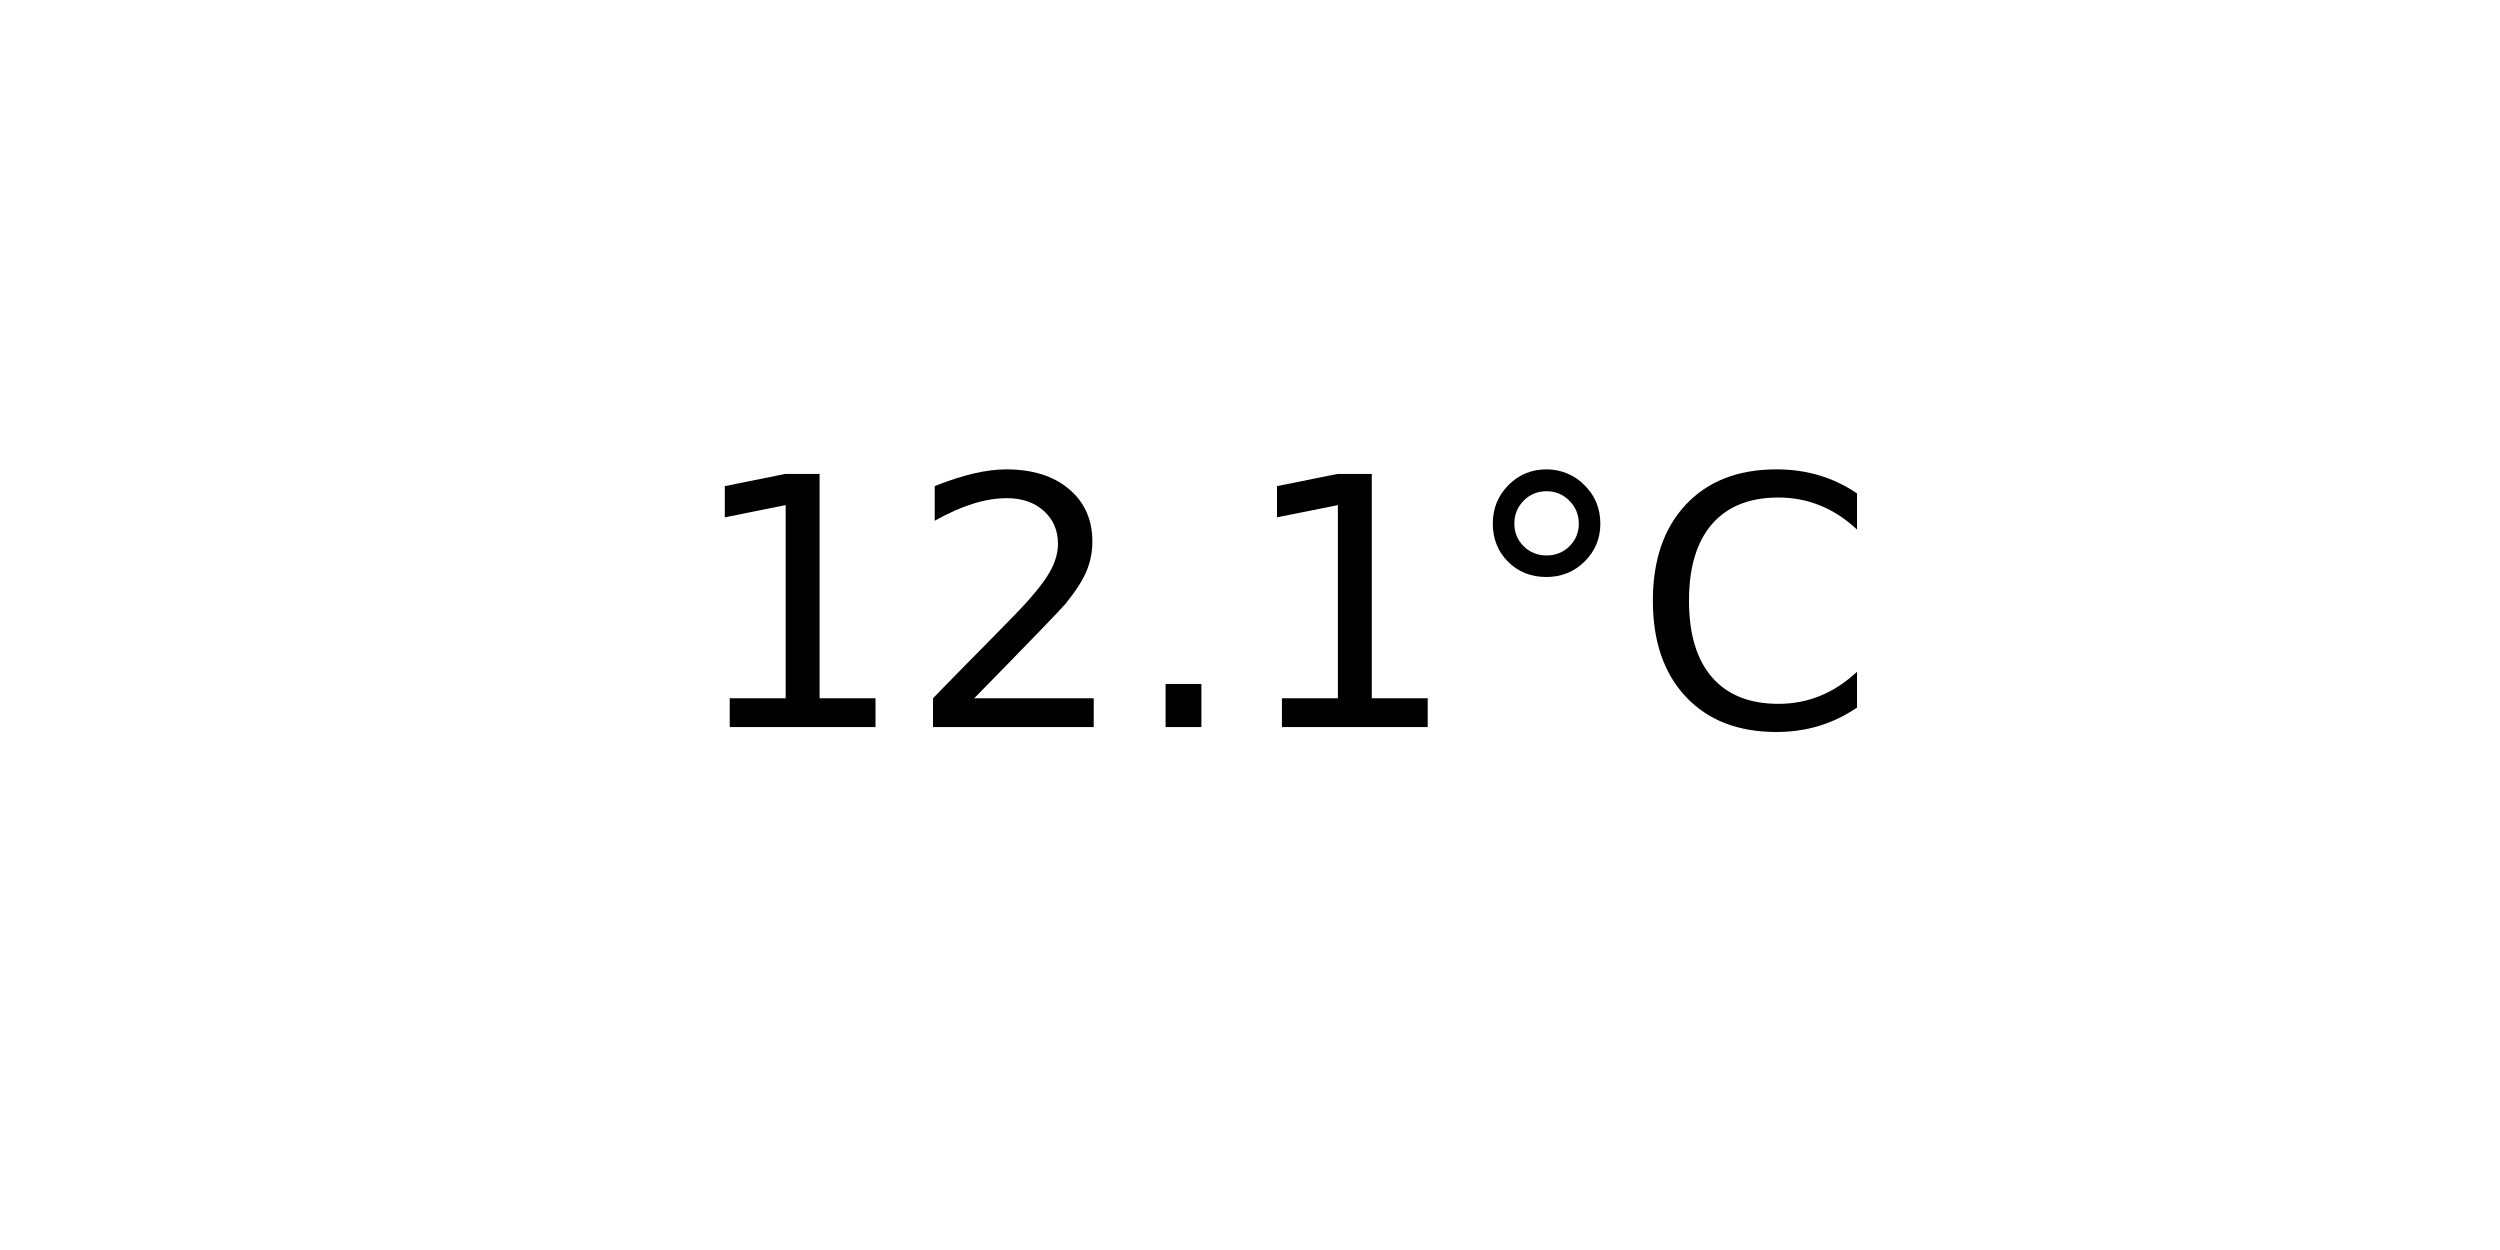
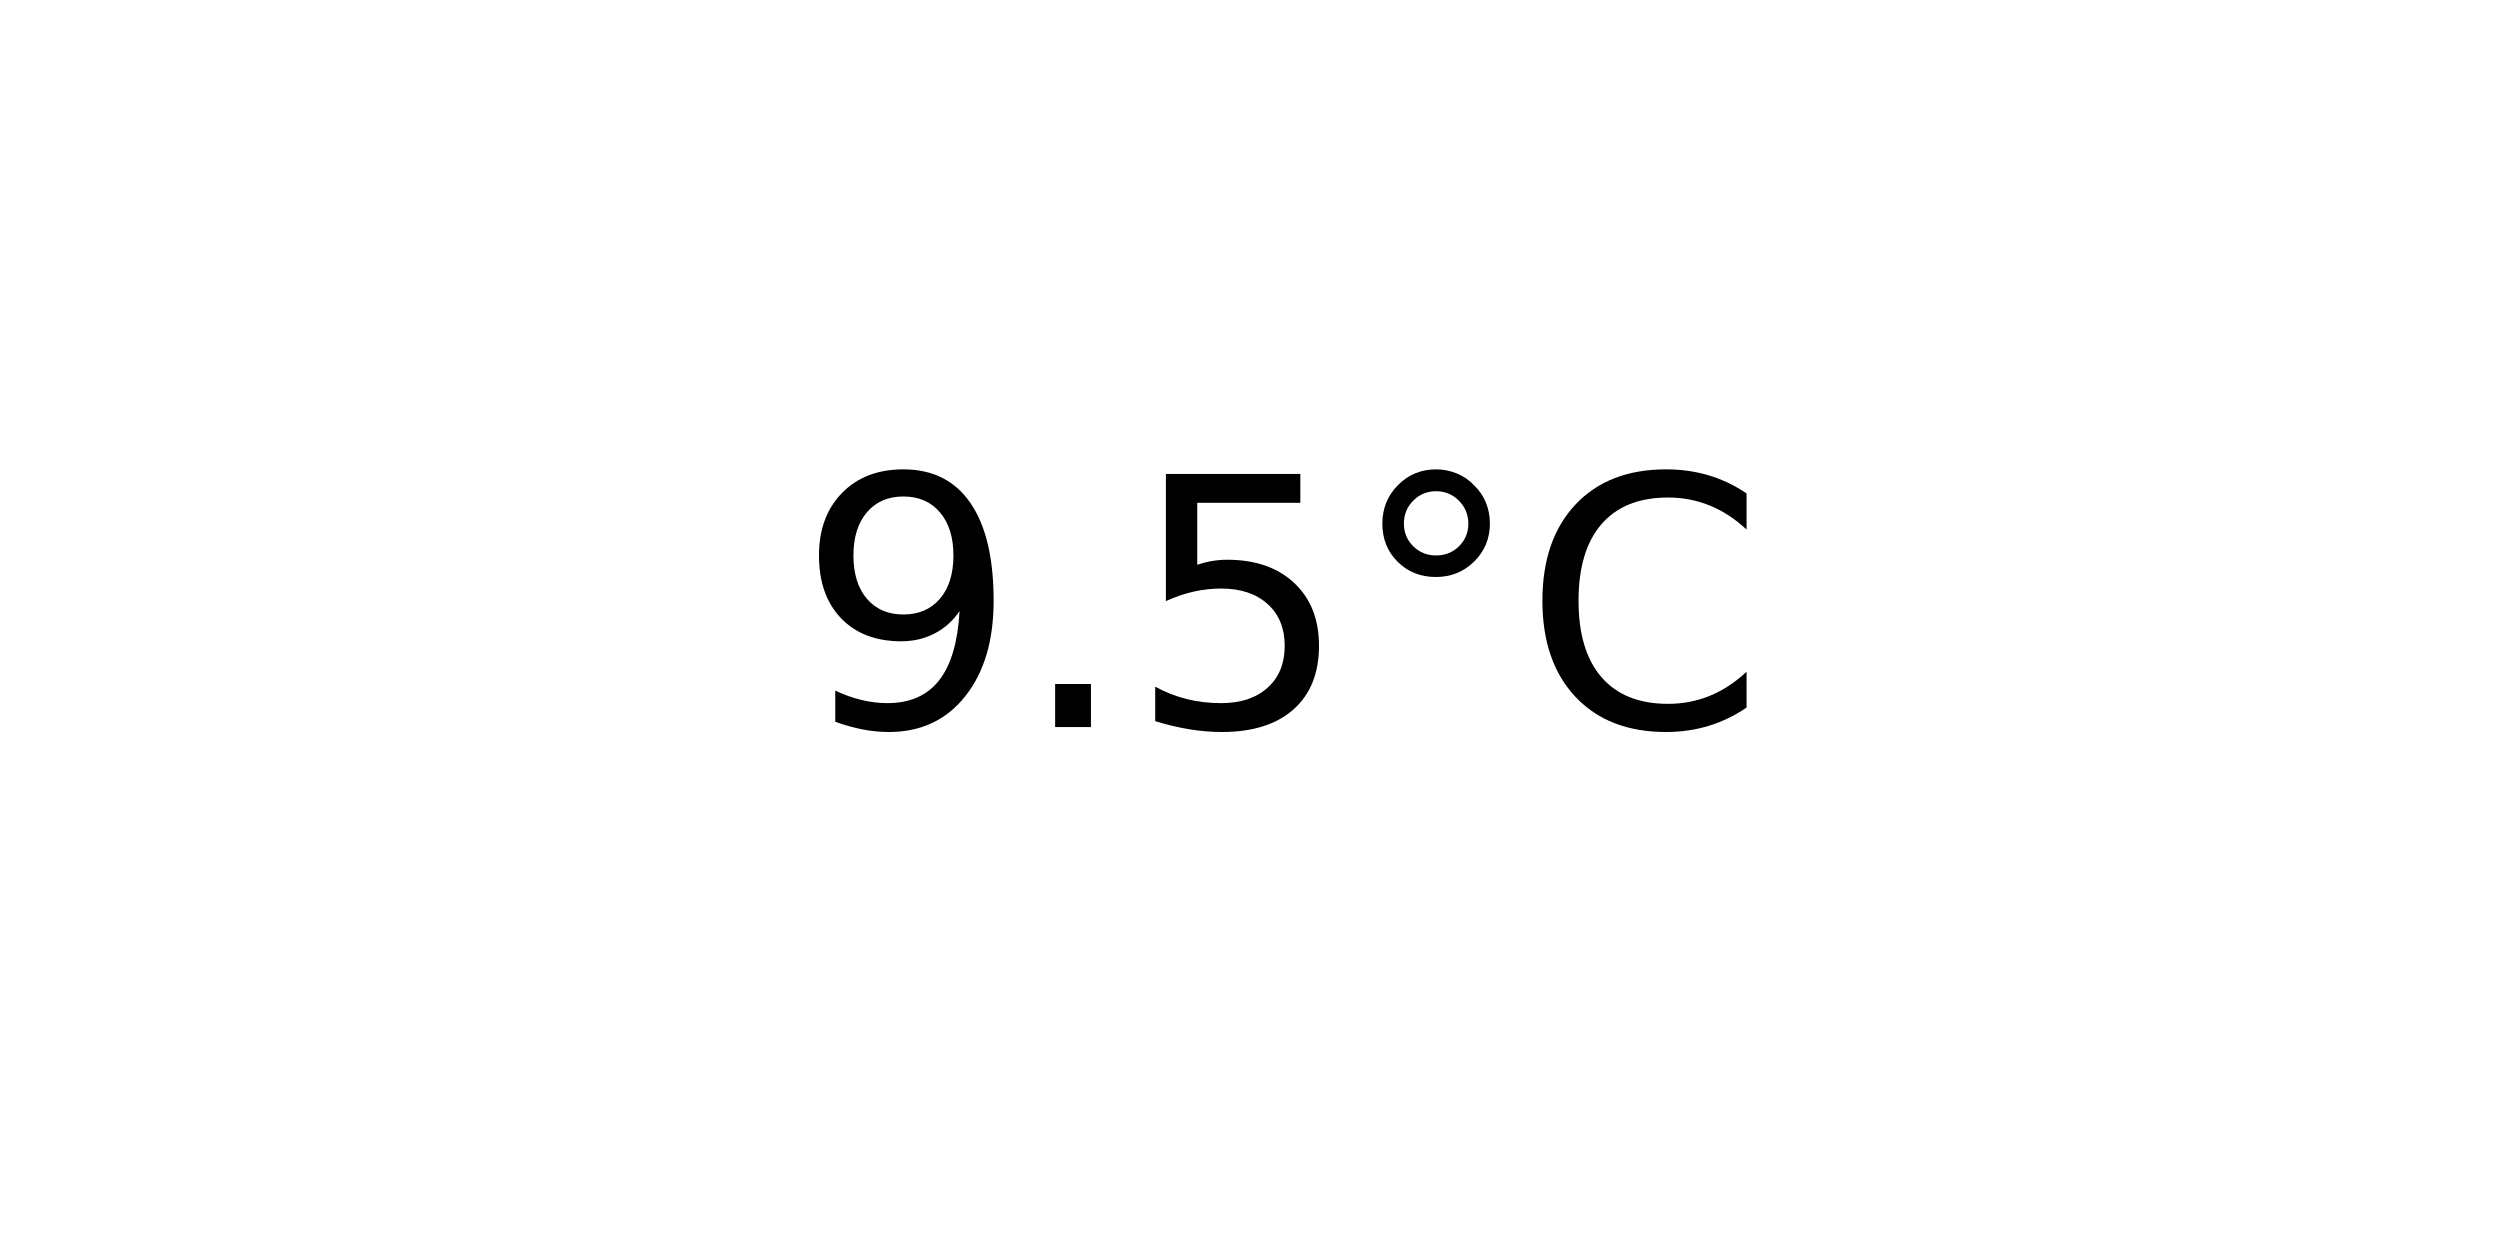
<svg xmlns="http://www.w3.org/2000/svg" xmlns:xlink="http://www.w3.org/1999/xlink" width="72pt" height="36pt" viewBox="0 0 72 36" version="1.1">
  <defs>
    <style type="text/css">*{stroke-linejoin: round; stroke-linecap: butt}</style>
  </defs>
  <g id="figure_1">
    <g id="axes_1">
      <g id="text_1">
-         <g transform="translate(19.77578 20.93937) scale(0.1 -0.1)">
+         <g transform="translate(22.95703 20.93937) scale(0.1 -0.1)">
          <defs>
-             <path id="DejaVuSans-31" d="M 794 531  L 1825 531  L 1825 4091  L 703 3866  L 703 4441  L 1819 4666  L 2450 4666  L 2450 531  L 3481 531  L 3481 0  L 794 0  L 794 531  z " transform="scale(0.015625)" />
-             <path id="DejaVuSans-32" d="M 1228 531  L 3431 531  L 3431 0  L 469 0  L 469 531  Q 828 903 1448 1529  Q 2069 2156 2228 2338  Q 2531 2678 2651 2914  Q 2772 3150 2772 3378  Q 2772 3750 2511 3984  Q 2250 4219 1831 4219  Q 1534 4219 1204 4116  Q 875 4013 500 3803  L 500 4441  Q 881 4594 1212 4672  Q 1544 4750 1819 4750  Q 2544 4750 2975 4387  Q 3406 4025 3406 3419  Q 3406 3131 3298 2873  Q 3191 2616 2906 2266  Q 2828 2175 2409 1742  Q 1991 1309 1228 531  z " transform="scale(0.015625)" />
+             <path id="DejaVuSans-39" d="M 703 97  L 703 672  Q 941 559 1184 500  Q 1428 441 1663 441  Q 2288 441 2617 861  Q 2947 1281 2994 2138  Q 2813 1869 2534 1725  Q 2256 1581 1919 1581  Q 1219 1581 811 2004  Q 403 2428 403 3163  Q 403 3881 828 4315  Q 1253 4750 1959 4750  Q 2769 4750 3195 4129  Q 3622 3509 3622 2328  Q 3622 1225 3098 567  Q 2575 -91 1691 -91  Q 1453 -91 1209 -44  Q 966 3 703 97  z M 1959 2075  Q 2384 2075 2632 2365  Q 2881 2656 2881 3163  Q 2881 3666 2632 3958  Q 2384 4250 1959 4250  Q 1534 4250 1286 3958  Q 1038 3666 1038 3163  Q 1038 2656 1286 2365  Q 1534 2075 1959 2075  z " transform="scale(0.015625)" />
            <path id="DejaVuSans-2e" d="M 684 794  L 1344 794  L 1344 0  L 684 0  L 684 794  z " transform="scale(0.015625)" />
+             <path id="DejaVuSans-35" d="M 691 4666  L 3169 4666  L 3169 4134  L 1269 4134  L 1269 2991  Q 1406 3038 1543 3061  Q 1681 3084 1819 3084  Q 2600 3084 3056 2656  Q 3513 2228 3513 1497  Q 3513 744 3044 326  Q 2575 -91 1722 -91  Q 1428 -91 1123 -41  Q 819 9 494 109  L 494 744  Q 775 591 1075 516  Q 1375 441 1709 441  Q 2250 441 2565 725  Q 2881 1009 2881 1497  Q 2881 1984 2565 2268  Q 2250 2553 1709 2553  Q 1456 2553 1204 2497  Q 953 2441 691 2322  L 691 4666  z " transform="scale(0.015625)" />
            <path id="DejaVuSans-b0" d="M 1600 4347  Q 1350 4347 1178 4173  Q 1006 4000 1006 3750  Q 1006 3503 1178 3333  Q 1350 3163 1600 3163  Q 1850 3163 2022 3333  Q 2194 3503 2194 3750  Q 2194 3997 2020 4172  Q 1847 4347 1600 4347  z M 1600 4750  Q 1800 4750 1984 4673  Q 2169 4597 2303 4453  Q 2447 4313 2519 4134  Q 2591 3956 2591 3750  Q 2591 3338 2302 3052  Q 2013 2766 1594 2766  Q 1172 2766 890 3047  Q 609 3328 609 3750  Q 609 4169 896 4459  Q 1184 4750 1600 4750  z " transform="scale(0.015625)" />
            <path id="DejaVuSans-43" d="M 4122 4306  L 4122 3641  Q 3803 3938 3442 4084  Q 3081 4231 2675 4231  Q 1875 4231 1450 3742  Q 1025 3253 1025 2328  Q 1025 1406 1450 917  Q 1875 428 2675 428  Q 3081 428 3442 575  Q 3803 722 4122 1019  L 4122 359  Q 3791 134 3420 21  Q 3050 -91 2638 -91  Q 1578 -91 968 557  Q 359 1206 359 2328  Q 359 3453 968 4101  Q 1578 4750 2638 4750  Q 3056 4750 3426 4639  Q 3797 4528 4122 4306  z " transform="scale(0.015625)" />
          </defs>
-           <use xlink:href="#DejaVuSans-31" />
-           <use xlink:href="#DejaVuSans-32" x="63.623" />
-           <use xlink:href="#DejaVuSans-2e" x="127.246" />
-           <use xlink:href="#DejaVuSans-31" x="159.033" />
-           <use xlink:href="#DejaVuSans-b0" x="222.656" />
-           <use xlink:href="#DejaVuSans-43" x="272.656" />
+           <use xlink:href="#DejaVuSans-39" />
+           <use xlink:href="#DejaVuSans-2e" x="63.623" />
+           <use xlink:href="#DejaVuSans-35" x="95.41" />
+           <use xlink:href="#DejaVuSans-b0" x="159.033" />
+           <use xlink:href="#DejaVuSans-43" x="209.033" />
        </g>
      </g>
    </g>
  </g>
</svg>
